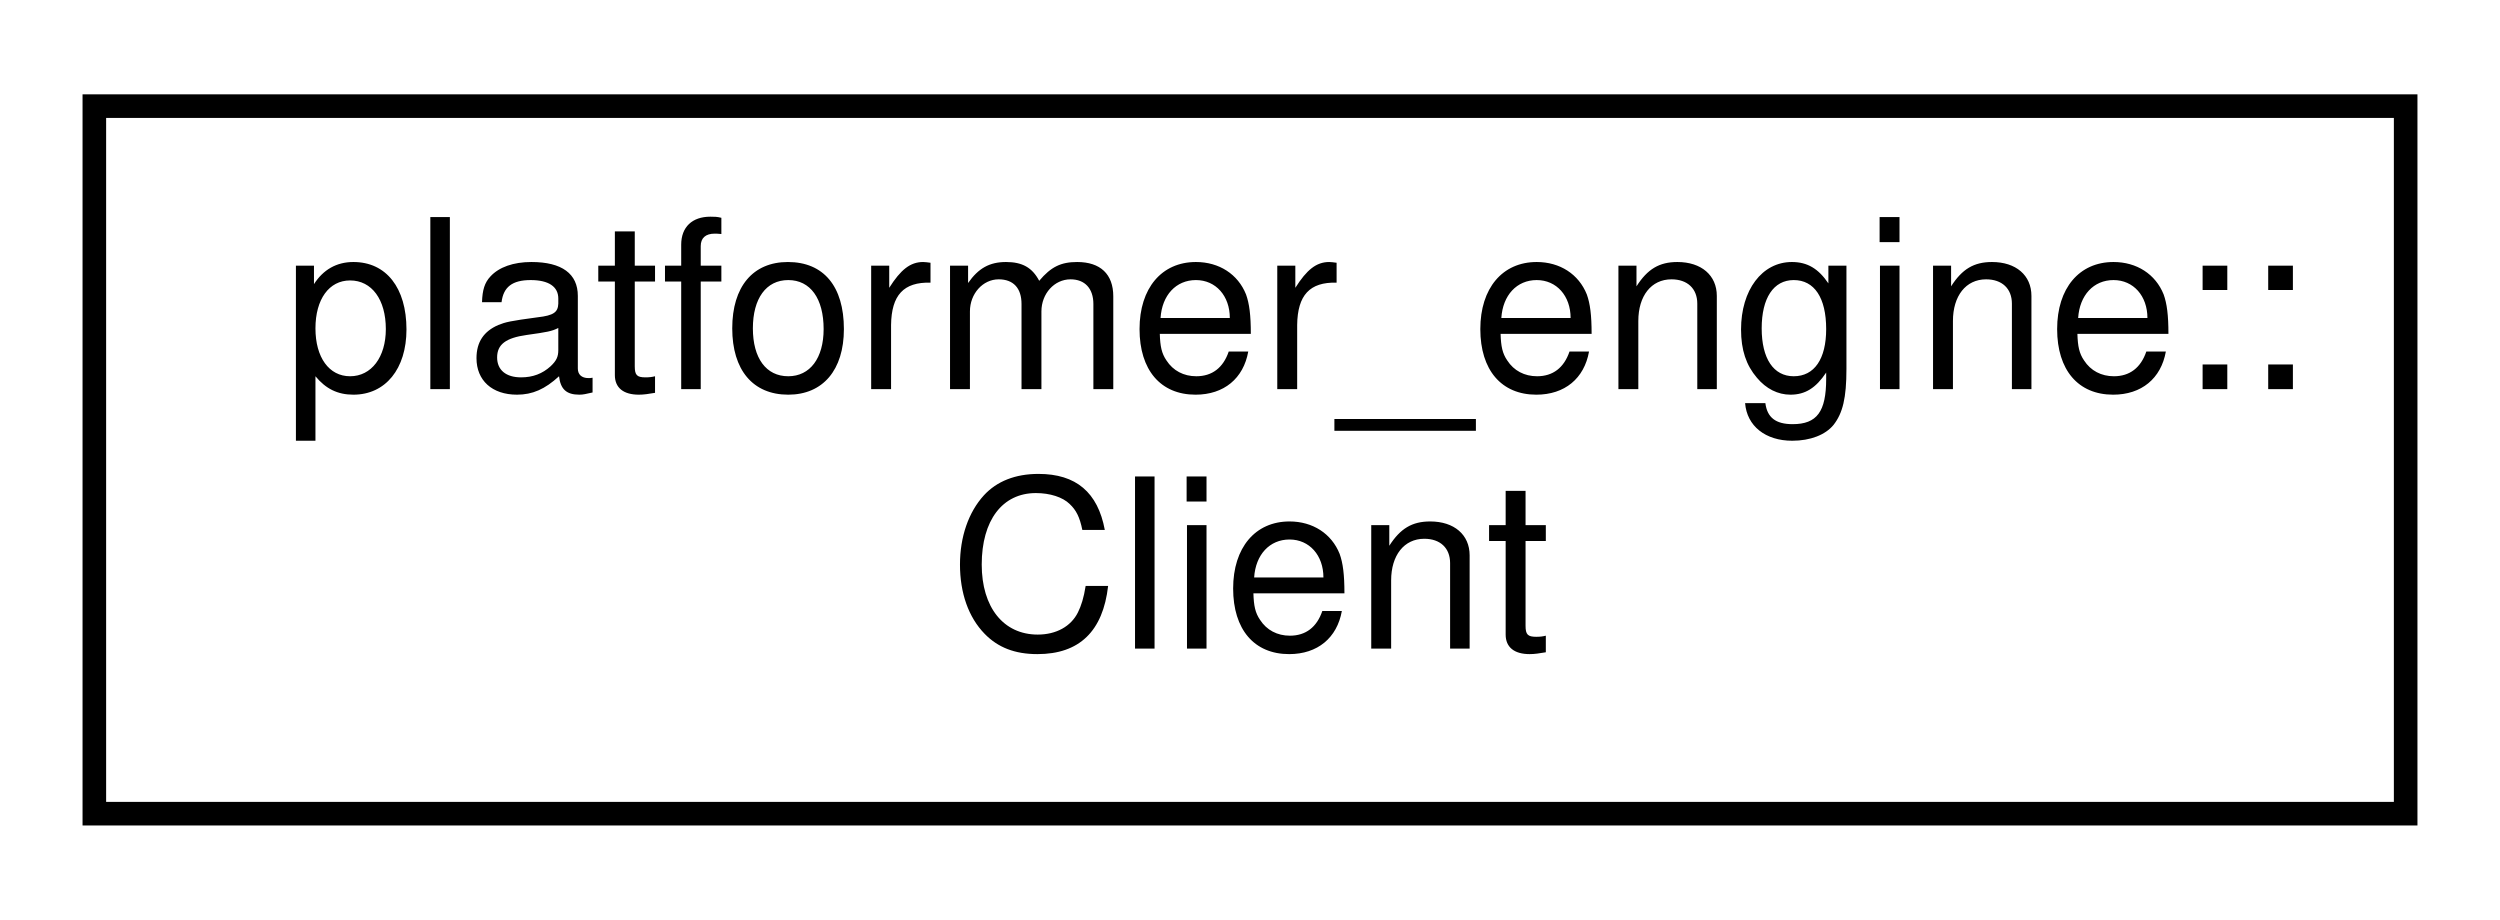
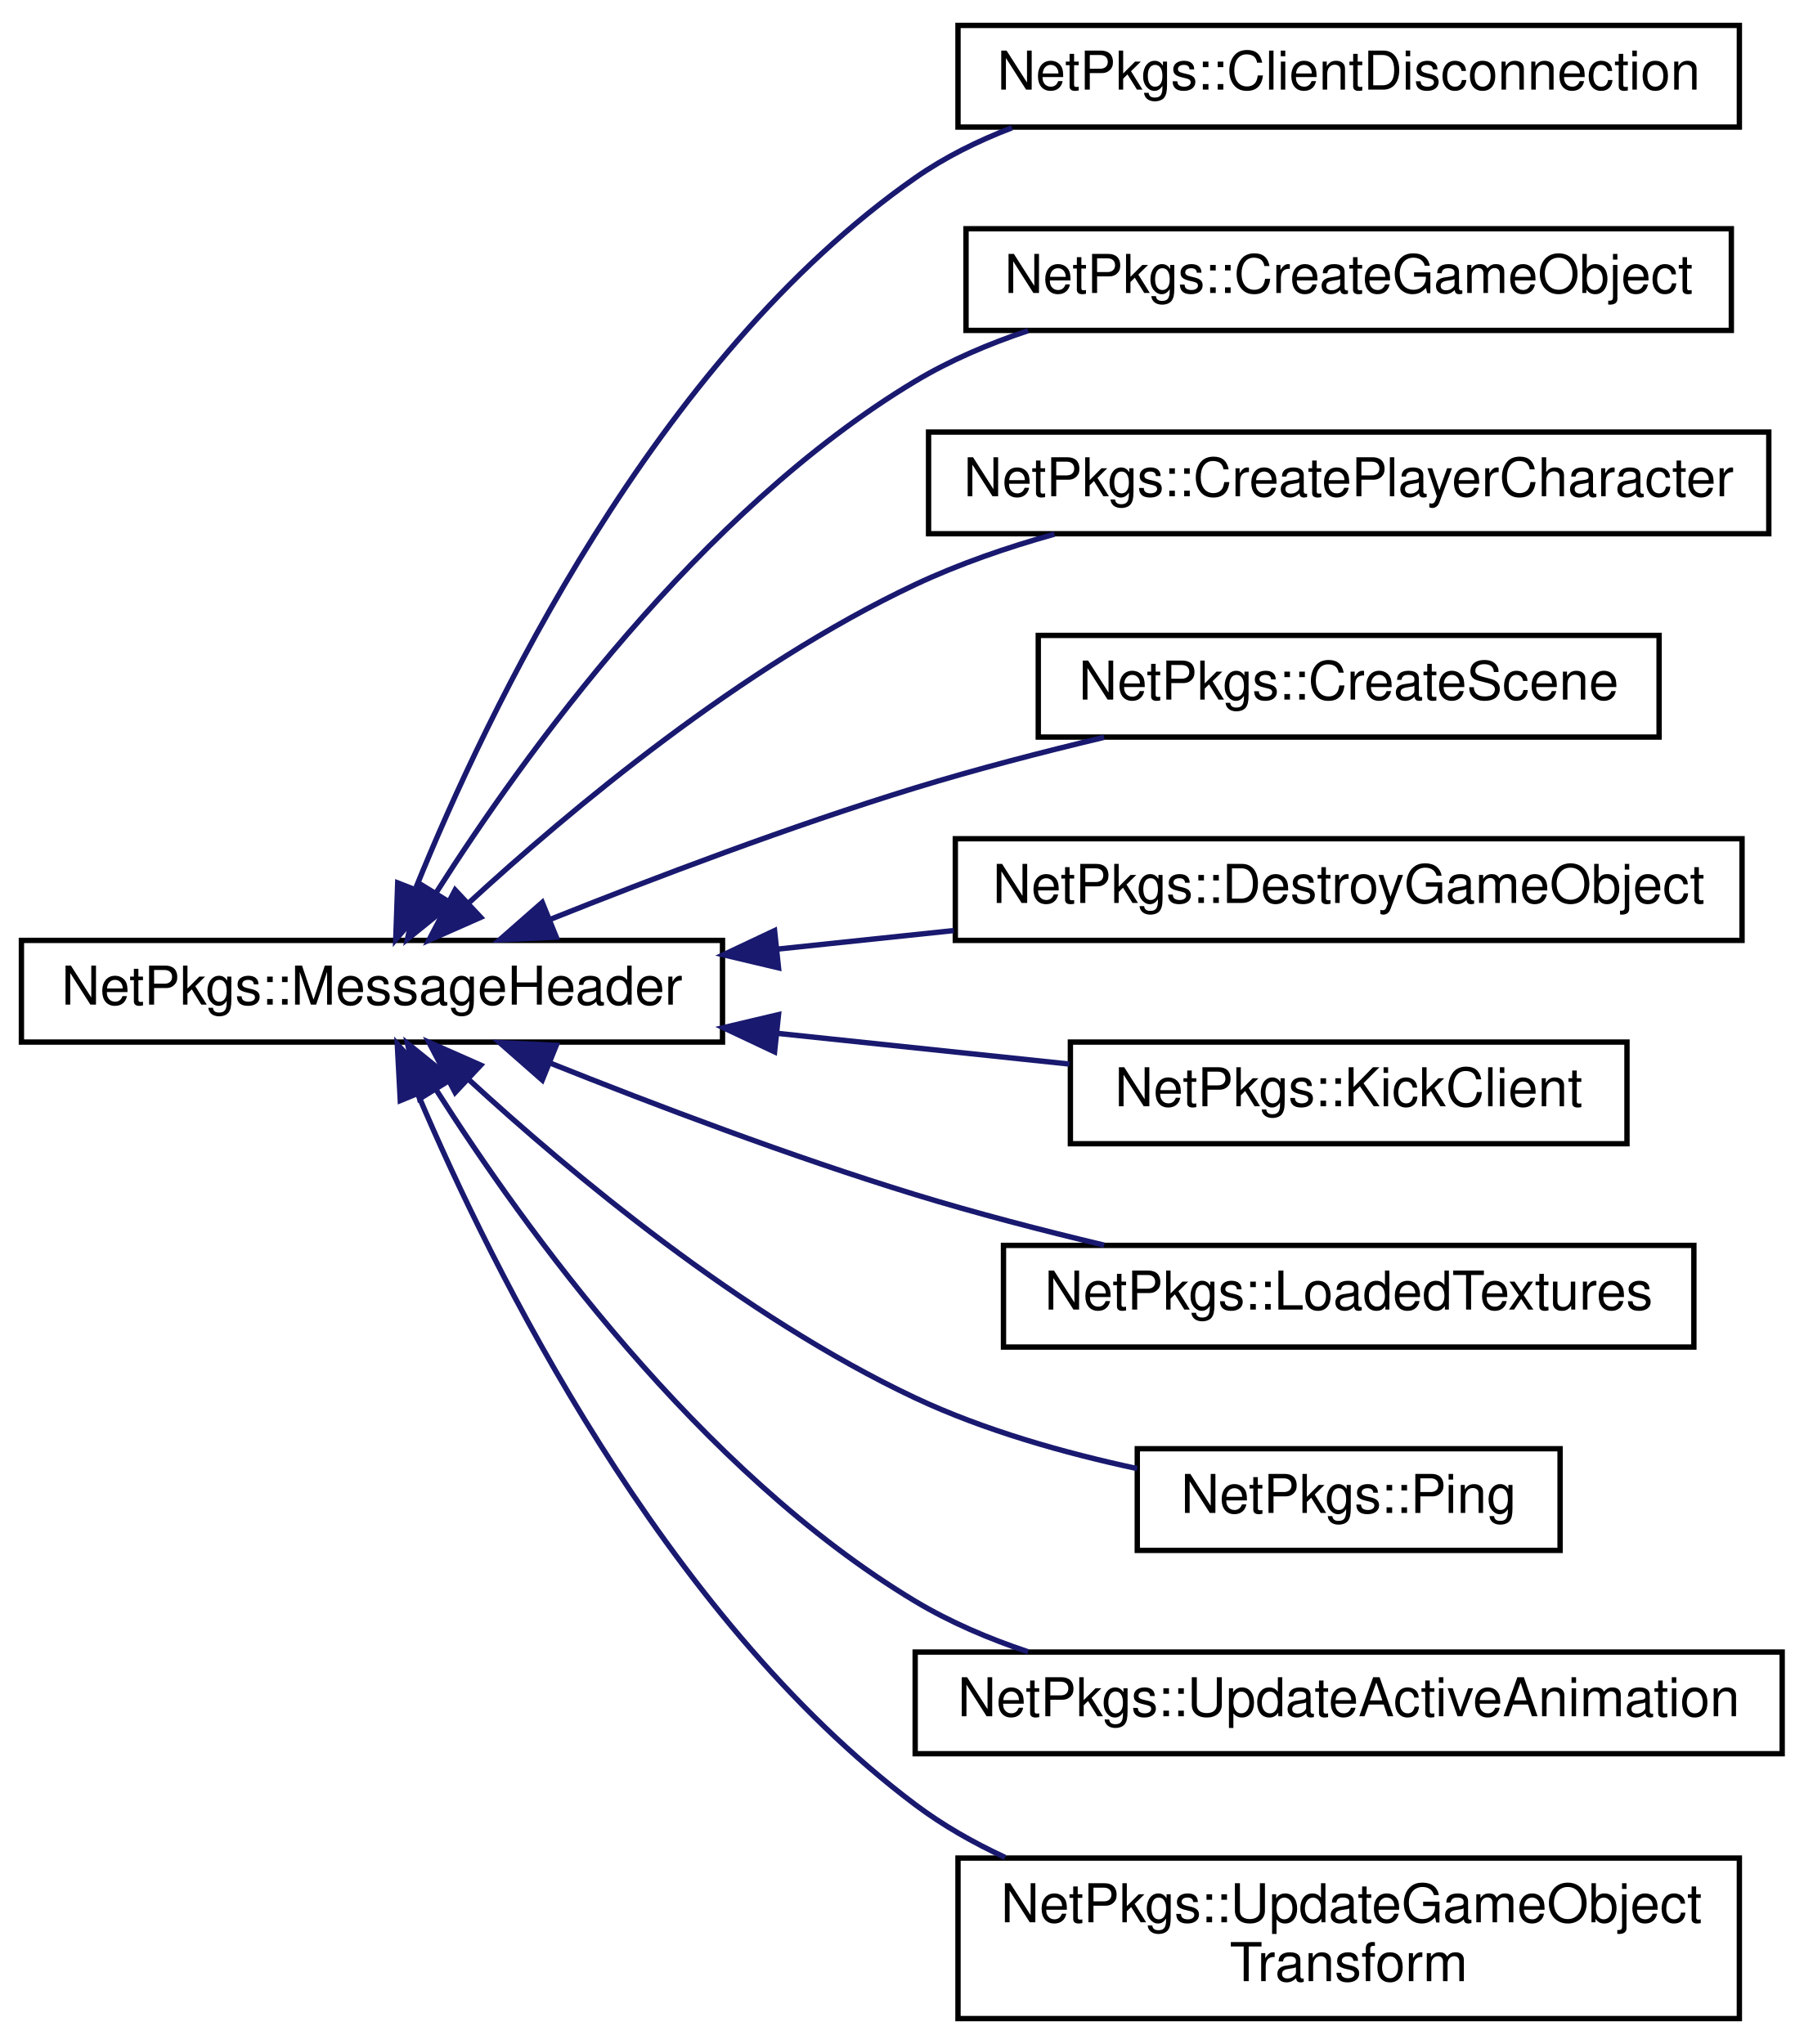
- <svg xmlns="http://www.w3.org/2000/svg" xmlns:xlink="http://www.w3.org/1999/xlink" width="106pt" height="39pt" viewBox="0.00 0.00 106.00 39.00">
-   <g id="graph0" class="graph" transform="scale(1 1) rotate(0) translate(4 35)">
+ <svg xmlns="http://www.w3.org/2000/svg" xmlns:xlink="http://www.w3.org/1999/xlink" width="337pt" height="382pt" viewBox="0.00 0.00 337.00 381.50">
+   <g id="graph0" class="graph" transform="scale(1 1) rotate(0) translate(4 377.5)">
    <g id="node1" class="node">
      <g id="a_node1">
-         <a xlink:href="classplatformer__engine_1_1Client.html" target="_top" xlink:title="Client object for the networking system.">
-           <polygon fill="none" stroke="black" points="0,-0.5 0,-30.5 98,-30.5 98,-0.5 0,-0.5" />
-           <text text-anchor="start" x="8" y="-18.5" font-family="Helvetica,sans-Serif" font-size="10.00">platformer_engine::</text>
-           <text text-anchor="middle" x="49" y="-7.5" font-family="Helvetica,sans-Serif" font-size="10.00">Client</text>
+         <a xlink:href="structNetPkgs_1_1MessageHeader.html" target="_top" xlink:title="The base class for all protocol packages.">
+           <polygon fill="none" stroke="black" points="0,-183 0,-202 131,-202 131,-183 0,-183" />
+           <text text-anchor="middle" x="65.5" y="-190" font-family="Helvetica,sans-Serif" font-size="10.00">NetPkgs::MessageHeader</text>
        </a>
      </g>
    </g>
+     <g id="node2" class="node">
+       <g id="a_node2">
+         <a xlink:href="structNetPkgs_1_1ClientDisconnection.html" target="_top" xlink:title="The package that is sent when a client wants to disconnect from the server.">
+           <polygon fill="none" stroke="black" points="175,-354 175,-373 321,-373 321,-354 175,-354" />
+           <text text-anchor="middle" x="248" y="-361" font-family="Helvetica,sans-Serif" font-size="10.00">NetPkgs::ClientDisconnection</text>
+         </a>
+       </g>
+     </g>
+     <g id="edge1" class="edge">
+       <path fill="none" stroke="midnightblue" d="M73.73,-211.88C86.98,-244.59 118.31,-310.48 167,-344.5 172.5,-348.34 178.68,-351.42 185.1,-353.87" />
+       <polygon fill="midnightblue" stroke="midnightblue" points="76.84,-210.2 69.94,-202.16 70.31,-212.75 76.84,-210.2" />
+     </g>
+     <g id="node3" class="node">
+       <g id="a_node3">
+         <a xlink:href="structNetPkgs_1_1CreateGameObject.html" target="_top" xlink:title=" ">
+           <polygon fill="none" stroke="black" points="176.5,-316 176.5,-335 319.5,-335 319.5,-316 176.5,-316" />
+           <text text-anchor="middle" x="248" y="-323" font-family="Helvetica,sans-Serif" font-size="10.00">NetPkgs::CreateGameObject</text>
+         </a>
+       </g>
+     </g>
+     <g id="edge2" class="edge">
+       <path fill="none" stroke="midnightblue" d="M77.53,-210.97C93.79,-236.54 126.68,-282.29 167,-306.5 173.49,-310.39 180.72,-313.49 188.1,-315.95" />
+       <polygon fill="midnightblue" stroke="midnightblue" points="80.37,-208.91 72.13,-202.24 74.41,-212.59 80.37,-208.91" />
+     </g>
+     <g id="node4" class="node">
+       <g id="a_node4">
+         <a xlink:href="structNetPkgs_1_1CreatePlayerCharacter.html" target="_top" xlink:title=" ">
+           <polygon fill="none" stroke="black" points="169.5,-278 169.5,-297 326.5,-297 326.5,-278 169.5,-278" />
+           <text text-anchor="middle" x="248" y="-285" font-family="Helvetica,sans-Serif" font-size="10.00">NetPkgs::CreatePlayerCharacter</text>
+         </a>
+       </g>
+     </g>
+     <g id="edge3" class="edge">
+       <path fill="none" stroke="midnightblue" d="M83.62,-209.04C102.52,-226.4 134.59,-253.23 167,-268.5 175.14,-272.33 184.11,-275.43 193.02,-277.92" />
+       <polygon fill="midnightblue" stroke="midnightblue" points="85.82,-206.31 76.13,-202.03 81.04,-211.42 85.82,-206.31" />
+     </g>
+     <g id="node5" class="node">
+       <g id="a_node5">
+         <a xlink:href="structNetPkgs_1_1CreateScene.html" target="_top" xlink:title=" ">
+           <polygon fill="none" stroke="black" points="190,-240 190,-259 306,-259 306,-240 190,-240" />
+           <text text-anchor="middle" x="248" y="-247" font-family="Helvetica,sans-Serif" font-size="10.00">NetPkgs::CreateScene</text>
+         </a>
+       </g>
+     </g>
+     <g id="edge4" class="edge">
+       <path fill="none" stroke="midnightblue" d="M98.71,-205.89C118.25,-213.7 143.81,-223.39 167,-230.5 178.33,-233.97 190.72,-237.19 202.3,-239.95" />
+       <polygon fill="midnightblue" stroke="midnightblue" points="99.94,-202.61 89.36,-202.11 97.32,-209.1 99.94,-202.61" />
+     </g>
+     <g id="node6" class="node">
+       <g id="a_node6">
+         <a xlink:href="structNetPkgs_1_1DestroyGameObject.html" target="_top" xlink:title=" ">
+           <polygon fill="none" stroke="black" points="174.5,-202 174.5,-221 321.5,-221 321.5,-202 174.5,-202" />
+           <text text-anchor="middle" x="248" y="-209" font-family="Helvetica,sans-Serif" font-size="10.00">NetPkgs::DestroyGameObject</text>
+         </a>
+       </g>
+     </g>
+     <g id="edge5" class="edge">
+       <path fill="none" stroke="midnightblue" d="M141.43,-200.39C152.27,-201.53 163.42,-202.7 174.21,-203.84" />
+       <polygon fill="midnightblue" stroke="midnightblue" points="141.47,-196.87 131.15,-199.31 140.73,-203.83 141.47,-196.87" />
+     </g>
+     <g id="node7" class="node">
+       <g id="a_node7">
+         <a xlink:href="structNetPkgs_1_1KickClient.html" target="_top" xlink:title=" ">
+           <polygon fill="none" stroke="black" points="196,-164 196,-183 300,-183 300,-164 196,-164" />
+           <text text-anchor="middle" x="248" y="-171" font-family="Helvetica,sans-Serif" font-size="10.00">NetPkgs::KickClient</text>
+         </a>
+       </g>
+     </g>
+     <g id="edge6" class="edge">
+       <path fill="none" stroke="midnightblue" d="M141.24,-184.63C159.6,-182.7 178.84,-180.67 195.81,-178.89" />
+       <polygon fill="midnightblue" stroke="midnightblue" points="140.73,-181.17 131.15,-185.69 141.47,-188.13 140.73,-181.17" />
+     </g>
+     <g id="node8" class="node">
+       <g id="a_node8">
+         <a xlink:href="structNetPkgs_1_1LoadedTextures.html" target="_top" xlink:title=" ">
+           <polygon fill="none" stroke="black" points="183.5,-126 183.5,-145 312.5,-145 312.5,-126 183.5,-126" />
+           <text text-anchor="middle" x="248" y="-133" font-family="Helvetica,sans-Serif" font-size="10.00">NetPkgs::LoadedTextures</text>
+         </a>
+       </g>
+     </g>
+     <g id="edge7" class="edge">
+       <path fill="none" stroke="midnightblue" d="M98.71,-179.11C118.25,-171.3 143.81,-161.61 167,-154.5 178.33,-151.03 190.72,-147.81 202.3,-145.05" />
+       <polygon fill="midnightblue" stroke="midnightblue" points="97.32,-175.9 89.36,-182.89 99.94,-182.39 97.32,-175.9" />
+     </g>
+     <g id="node9" class="node">
+       <g id="a_node9">
+         <a xlink:href="structNetPkgs_1_1Ping.html" target="_top" xlink:title=" ">
+           <polygon fill="none" stroke="black" points="208.5,-88 208.5,-107 287.5,-107 287.5,-88 208.5,-88" />
+           <text text-anchor="middle" x="248" y="-95" font-family="Helvetica,sans-Serif" font-size="10.00">NetPkgs::Ping</text>
+         </a>
+       </g>
+     </g>
+     <g id="edge8" class="edge">
+       <path fill="none" stroke="midnightblue" d="M83.62,-175.96C102.52,-158.6 134.59,-131.77 167,-116.5 179.91,-110.42 194.95,-106.19 208.47,-103.29" />
+       <polygon fill="midnightblue" stroke="midnightblue" points="81.04,-173.58 76.13,-182.97 85.82,-178.69 81.04,-173.58" />
+     </g>
+     <g id="node10" class="node">
+       <g id="a_node10">
+         <a xlink:href="structNetPkgs_1_1UpdateActiveAnimation.html" target="_top" xlink:title=" ">
+           <polygon fill="none" stroke="black" points="167,-50 167,-69 329,-69 329,-50 167,-50" />
+           <text text-anchor="middle" x="248" y="-57" font-family="Helvetica,sans-Serif" font-size="10.00">NetPkgs::UpdateActiveAnimation</text>
+         </a>
+       </g>
+     </g>
+     <g id="edge9" class="edge">
+       <path fill="none" stroke="midnightblue" d="M77.53,-174.03C93.79,-148.46 126.68,-102.71 167,-78.5 173.49,-74.61 180.72,-71.51 188.1,-69.05" />
+       <polygon fill="midnightblue" stroke="midnightblue" points="74.41,-172.41 72.13,-182.76 80.37,-176.09 74.41,-172.41" />
+     </g>
+     <g id="node11" class="node">
+       <g id="a_node11">
+         <a xlink:href="structNetPkgs_1_1UpdateGameObjectTransform.html" target="_top" xlink:title=" ">
+           <polygon fill="none" stroke="black" points="175,-0.5 175,-30.5 321,-30.5 321,-0.5 175,-0.5" />
+           <text text-anchor="start" x="183" y="-18.5" font-family="Helvetica,sans-Serif" font-size="10.00">NetPkgs::UpdateGameObject</text>
+           <text text-anchor="middle" x="248" y="-7.5" font-family="Helvetica,sans-Serif" font-size="10.00">Transform</text>
+         </a>
+       </g>
+     </g>
+     <g id="edge10" class="edge">
+       <path fill="none" stroke="midnightblue" d="M74.19,-173.01C87.93,-140.68 119.75,-76.03 167,-40.5 172.12,-36.65 177.84,-33.39 183.81,-30.62" />
+       <polygon fill="midnightblue" stroke="midnightblue" points="70.79,-172.06 70.23,-182.64 77.27,-174.73 70.79,-172.06" />
+     </g>
  </g>
</svg>
